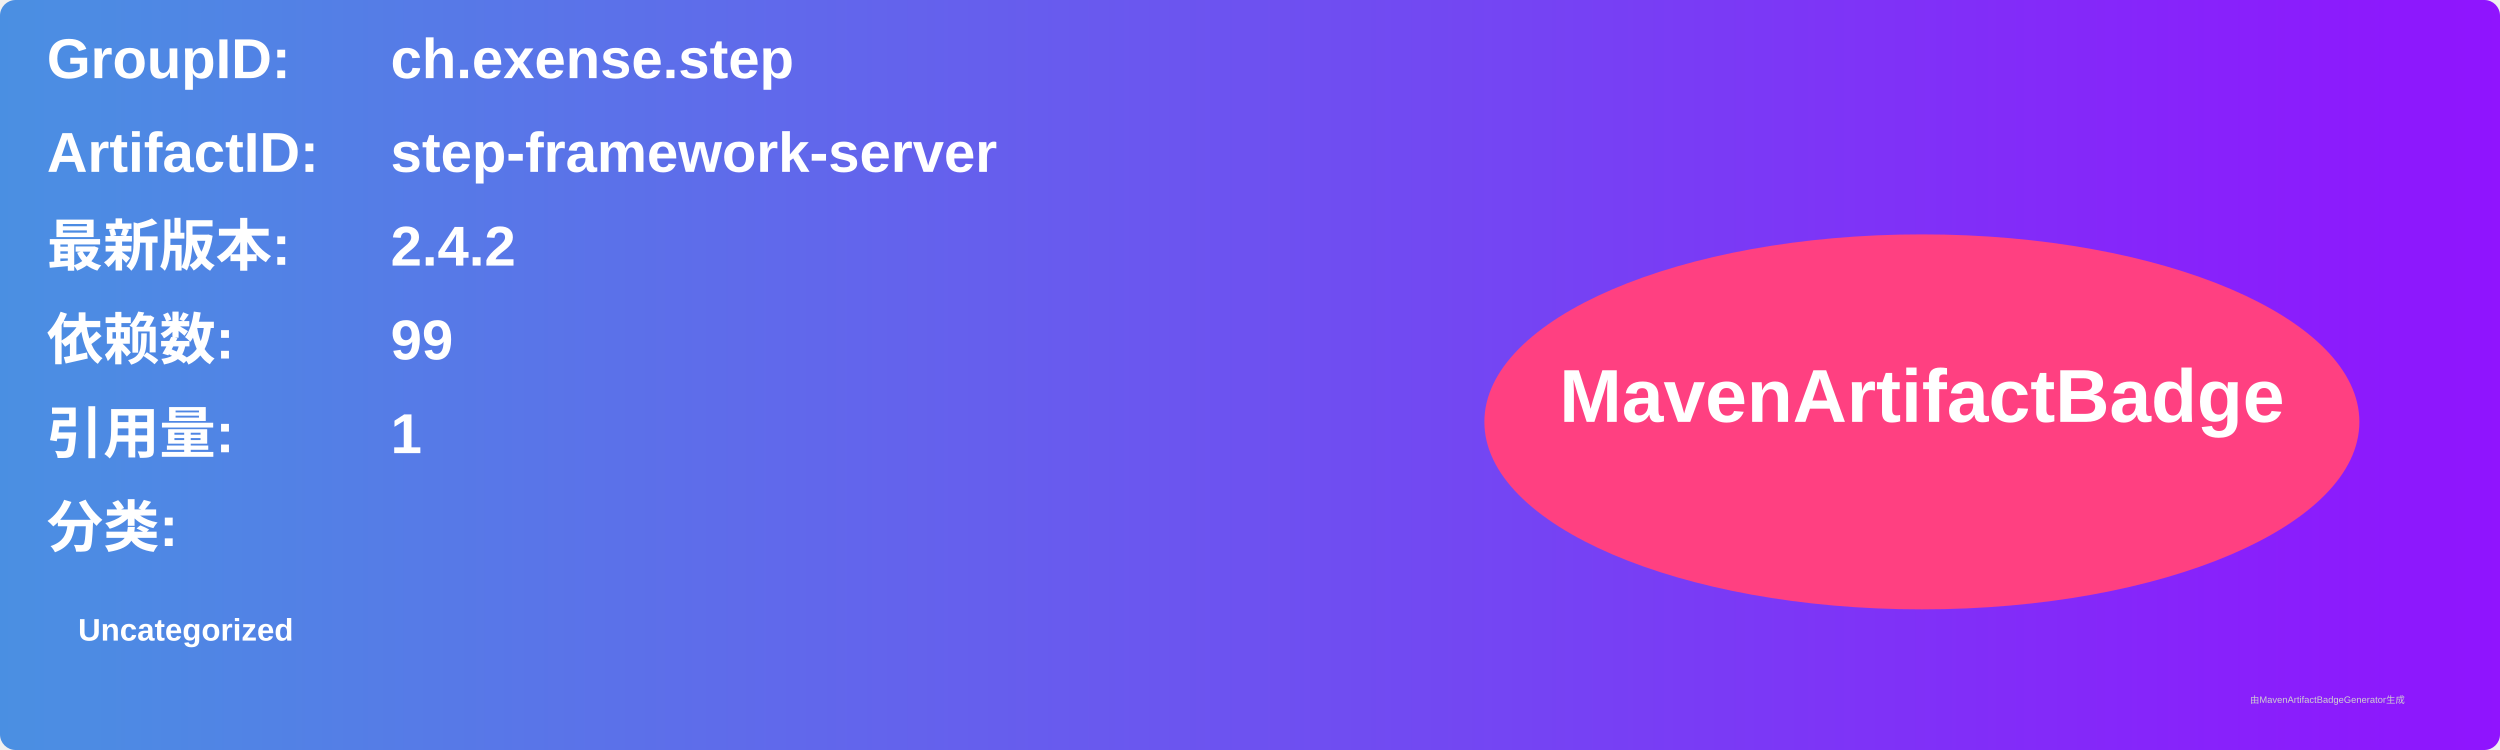
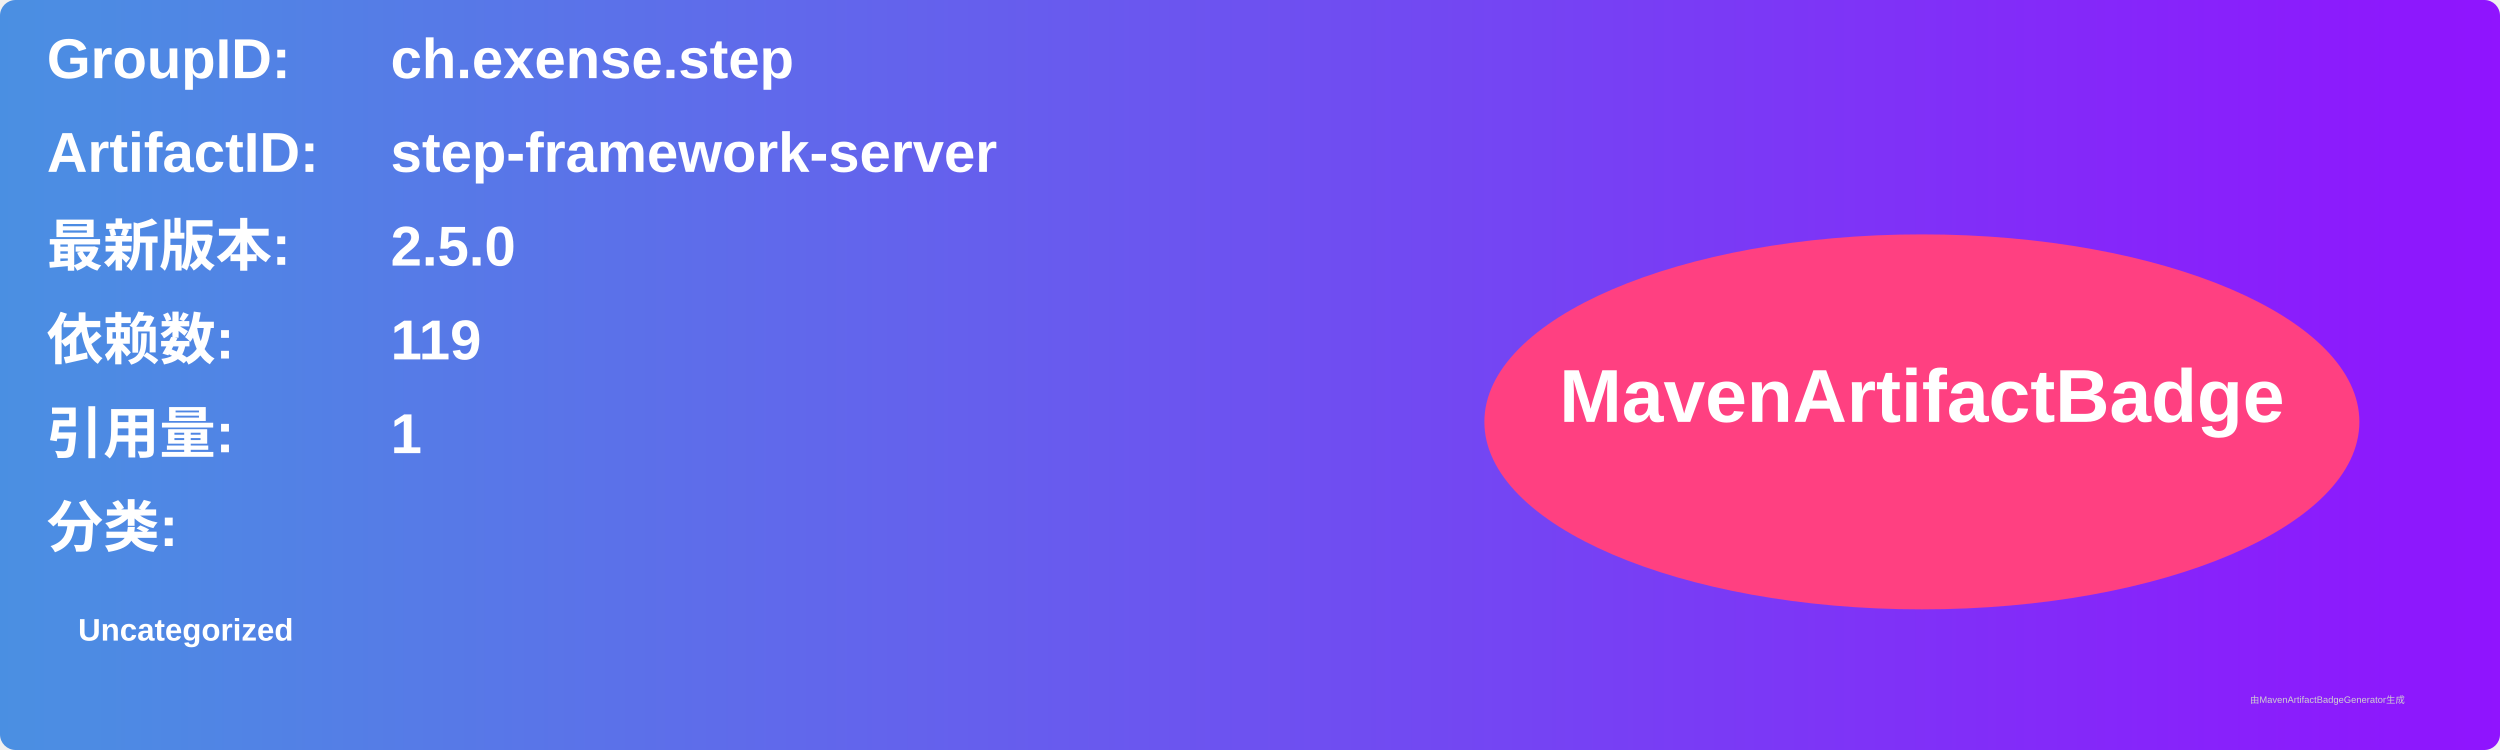
<svg xmlns="http://www.w3.org/2000/svg" width="800" height="240" viewBox="0 0 800 240">
  <linearGradient id="grad" x1="0%" y1="0%" x2="100%" y2="0%">
    <stop offset="0%" stop-color="#4a90e2" />
    <stop offset="100%" stop-color="#9013fe" />
  </linearGradient>
  <rect width="100%" height="100%" rx="5" ry="5" fill="url(#grad)" />
  <g transform="translate(15, 15)">
    <text x="0" y="10" font-family="Arial" font-size="18" fill="white" font-weight="bold" width="260">GroupID:</text>
    <text x="110" y="10" font-family="Arial" font-size="18" fill="white" font-weight="bold" width="460">ch.exense.step</text>
    <text x="0" y="40" font-family="Arial" font-size="18" fill="white" font-weight="bold" width="260">ArtifactID:</text>
    <text x="110" y="40" font-family="Arial" font-size="18" fill="white" font-weight="bold" width="460">step-framework-server</text>
    <text x="0" y="70" font-family="Arial" font-size="18" fill="white" font-weight="bold">最新版本:</text>
    <text x="110" y="70" font-family="Arial" font-size="18" fill="white" font-weight="bold">
-       <tspan font-weight="bold">2.4.2</tspan>
+       <tspan font-weight="bold">2.5.0</tspan>
    </text>
    <text x="0" y="100" font-family="Arial" font-size="18" fill="white" font-weight="bold">依赖数: </text>
    <text x="110" y="100" font-family="Arial" font-size="18" fill="white">
-       <tspan font-weight="bold">99</tspan>
+       <tspan font-weight="bold">119</tspan>
    </text>
    <text x="0" y="130" font-family="Arial" font-size="18" fill="white" font-weight="bold">引用量: </text>
    <text x="110" y="130" font-family="Arial" font-size="18" fill="white">
      <tspan font-weight="bold">1</tspan>
    </text>
    <text x="0" y="160" font-family="Arial" font-size="18" fill="white" font-weight="bold">分类:</text>
    <text x="10" y="190" font-family="Arial" font-size="10" fill="white">
      <tspan font-weight="bold">Uncategorized</tspan>
    </text>
    <ellipse cx="600" cy="120" rx="140" ry="60" fill="#ff4081" />
    <text x="600" y="120" text-anchor="middle" font-family="Arial" font-size="24" fill="white" font-weight="bold">MavenArtifactBadge</text>
  </g>
  <text x="720" y="225" font-family="Arial" font-size="3" fill="#d0d0d0">由MavenArtifactBadgeGenerator生成</text>
</svg>
